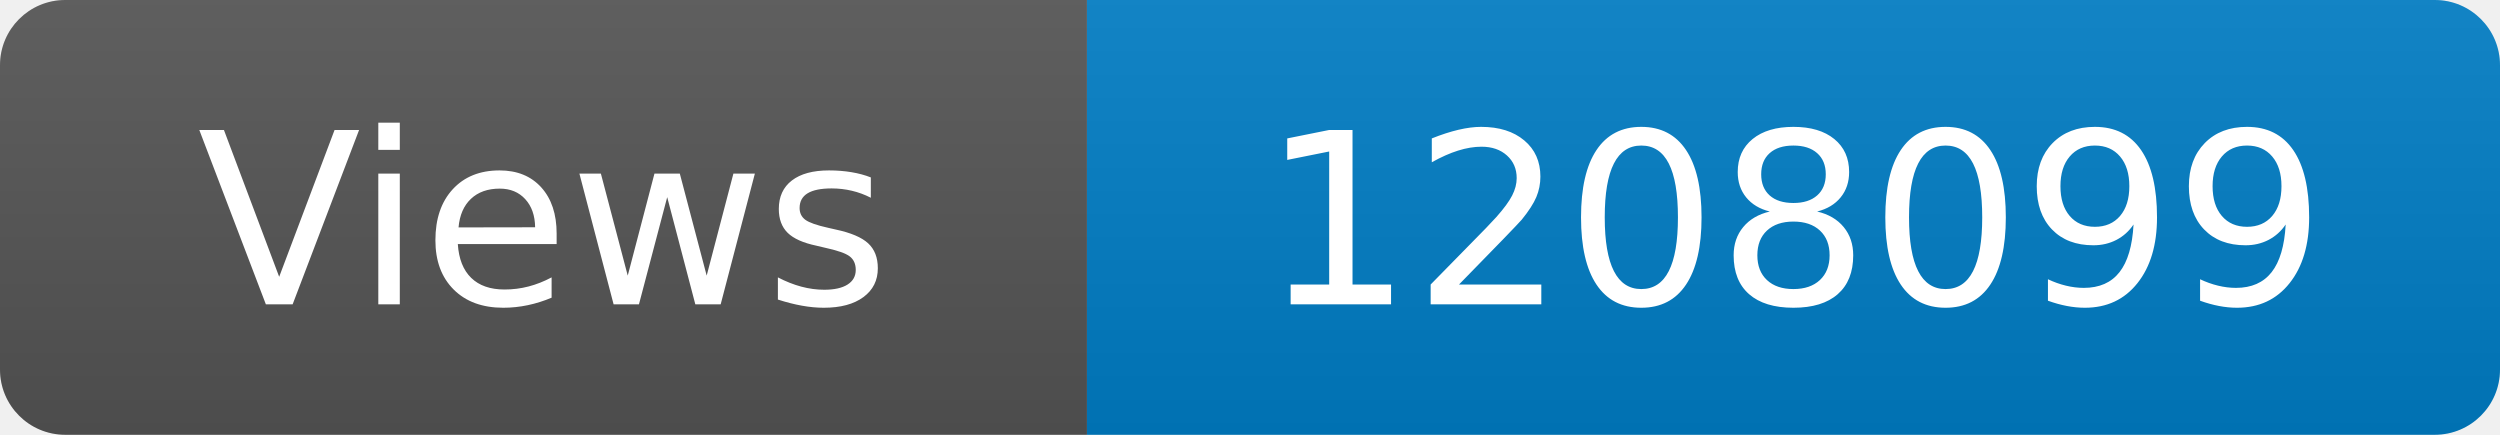
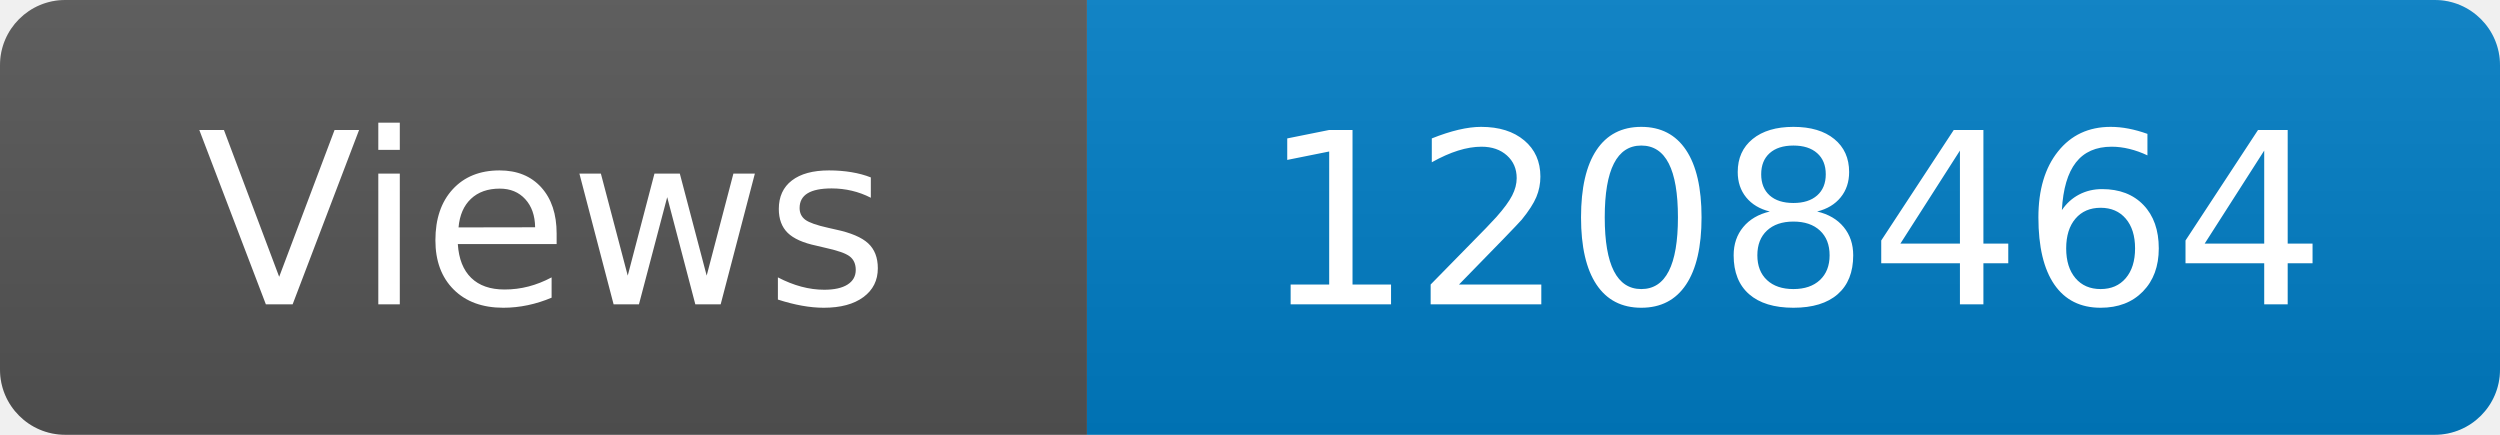
<svg xmlns="http://www.w3.org/2000/svg" width="115" height="20" role="img" aria-label="Maintained?: yes">
  <linearGradient id="s" x2="0" y2="100%">
    <stop offset="0" stop-color="#bbb" stop-opacity=".1" />
    <stop offset="1" stop-opacity=".1" />
  </linearGradient>
  <clipPath id="r">
    <rect width="115" height="20" rx="3" fill="#fff" />
  </clipPath>
  <g clip-path="url(#r)">
    <rect width="50" height="20" fill="#555" />
    <rect x="50" width="160" height="20" fill="#007ec6" />
    <rect width="115" height="20" fill="url(#s)" />
  </g>
  <g fill="#fff" text-anchor="middle" font-family="Verdana,Geneva,DejaVu Sans,sans-serif" font-size="110">
    <text x="250" y="140" transform="scale(.1)" fill="#fff">Views</text>
-     <text x="825" y="140" transform="scale(.1)" fill="#fff">1208099</text>
+     <text x="825" y="140" transform="scale(.1)" fill="#fff">1208464</text>
  </g>
</svg>
